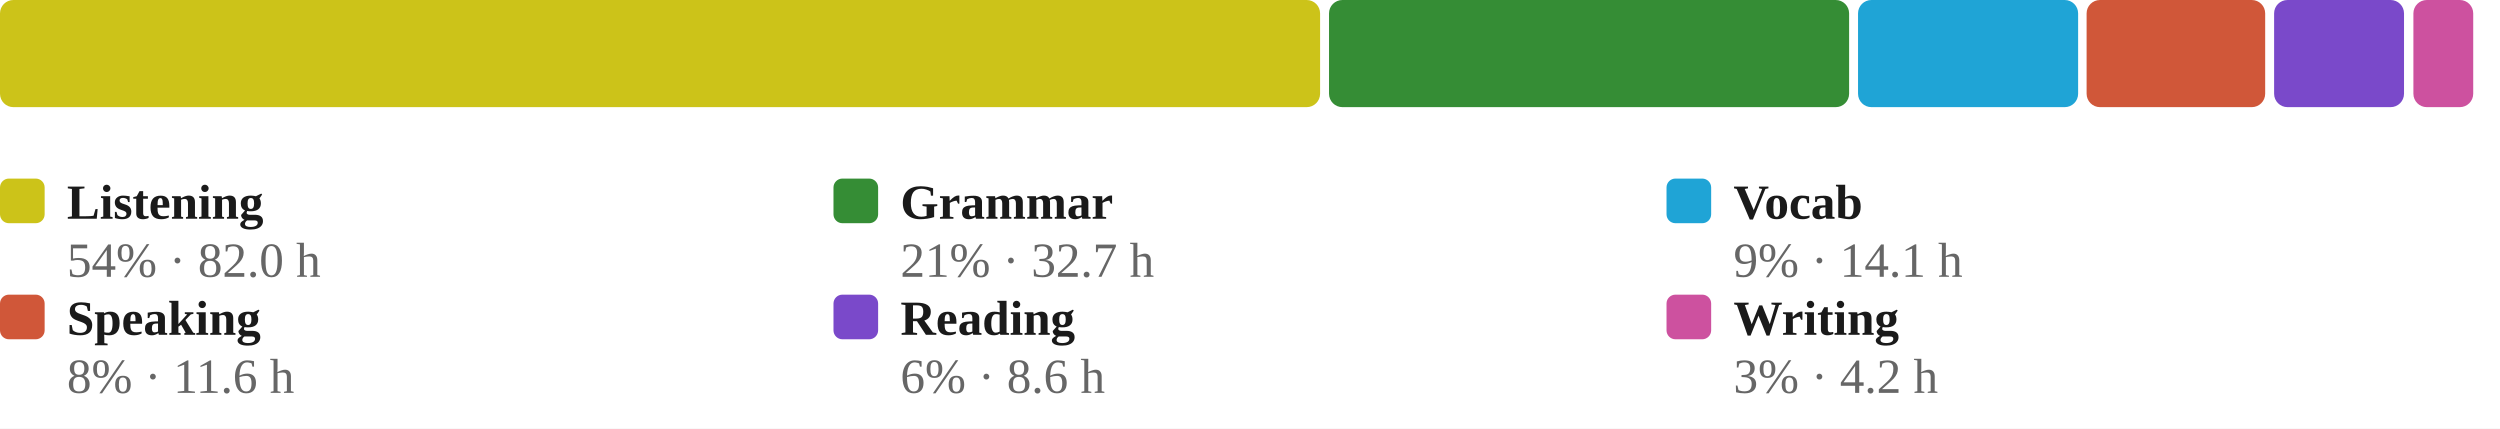
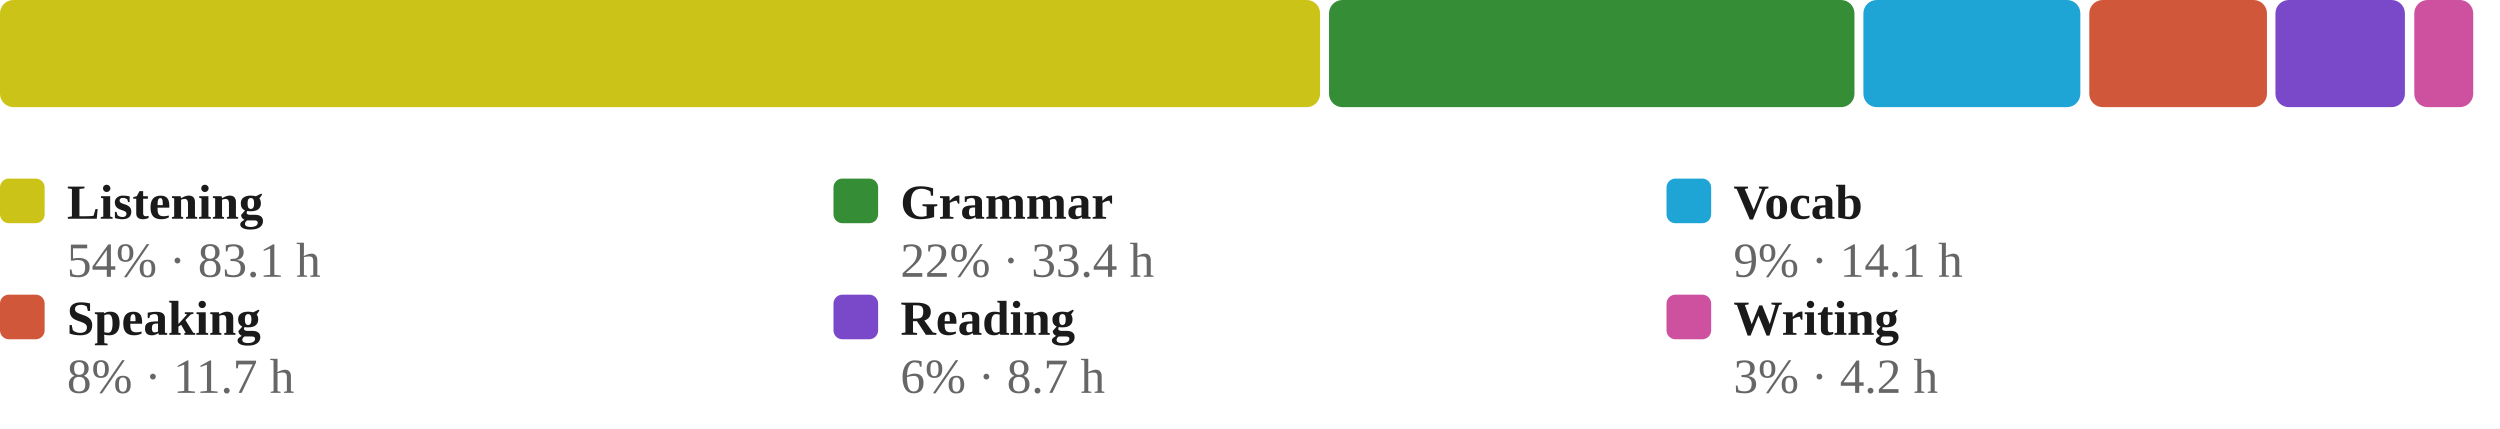
<svg xmlns="http://www.w3.org/2000/svg" viewBox="0 0 560 96" width="100%" role="img" aria-label="Share of estimated study time across all six skills, largest first">
  <style>
/* per-skill colour switch: set via a sk-* class on a wrapping element, read
   by the mark rules below (falls back to the neutral accent on aggregate
   charts that aren't scoped to one skill, e.g. the calendar or day-of-week) */
.sk-listening{--pc:#ccc319}
.sk-grammar{--pc:#358d35}
.sk-vocab{--pc:#1fa4d6}
.sk-reading{--pc:#7a49ca}
.sk-writing{--pc:#cd519f}
.sk-speaking{--pc:#d05739}
.p-title{fill:#1a1a1a;font-size:12px;font-weight:700}
.p-sub{fill:#666666;font-size:10px}
.p-unit{fill:#666666;font-size:10px}
.p-axis{fill:#666666;font-size:9.5px}
.p-grid{stroke:#e3e3e3;stroke-width:1;stroke-dasharray:2,3}
.p-base{stroke:#e3e3e3;stroke-width:1}
.p-tick{stroke:#e3e3e3;stroke-width:1}
.p-xlab{fill:#666666;font-size:9px;text-anchor:middle}
.p-line{fill:none;stroke:var(--pc,#3a6fd0);stroke-width:2;stroke-linejoin:round;stroke-linecap:round}
.p-area{fill:var(--pc,#3a6fd0);opacity:.12}
.p-end{fill:var(--pc,#3a6fd0);stroke:#ffffff;stroke-width:2}
.p-endlab{fill:#43454a;font-size:10px;text-anchor:end;font-weight:700}
.b-bar{fill:var(--pc,#3a6fd0)}
.b-bar:hover{fill:#29508f;opacity:.9}
.d-lab{fill:#666666;font-size:10px;text-anchor:middle}
.d-val{fill:#43454a;font-size:10px;text-anchor:middle;font-weight:700}
/* heatmap */
.hm-mon{fill:#666666;font-size:10px}
.hm-dow{fill:#666666;font-size:9px;text-anchor:end}
rect:hover{opacity:.82}
/* horizontal bars */
.h-cat{fill:#1a1a1a;font-size:12px;text-anchor:end;dominant-baseline:middle}
.h-track{fill:#e3e3e3;opacity:.5}
.h-fill{fill:var(--pc,#3a6fd0)}
.h-val{fill:#43454a;font-size:11px;font-weight:700;dominant-baseline:middle}
.ts-lab{fill:#1a1a1a;font-size:11px;font-weight:700}
.ts-val{fill:#666666;font-size:11px}
</style>
  <rect x="0" y="0" width="100%" height="100%" fill="#ffffff" />
  <rect x="0.0" y="0" width="295.7" height="24" rx="3" fill="#ccc319" />
-   <rect x="297.7" y="0" width="116.5" height="24" rx="3" fill="#358d35" />
-   <rect x="416.2" y="0" width="49.3" height="24" rx="3" fill="#1fa4d6" />
-   <rect x="467.4" y="0" width="40.0" height="24" rx="3" fill="#d05739" />
-   <rect x="509.4" y="0" width="29.1" height="24" rx="3" fill="#7a49ca" />
-   <rect x="540.6" y="0" width="13.4" height="24" rx="3" fill="#cd519f" />
+   <rect x="297.7" y="0" width="117.7" height="24" rx="3" fill="#358d35" />
+   <rect x="417.4" y="0" width="48.6" height="24" rx="3" fill="#1fa4d6" />
+   <rect x="468.0" y="0" width="39.8" height="24" rx="3" fill="#d05739" />
+   <rect x="509.7" y="0" width="29.0" height="24" rx="3" fill="#7a49ca" />
+   <rect x="540.8" y="0" width="13.2" height="24" rx="3" fill="#cd519f" />
  <rect x="0.0" y="40" width="10" height="10" rx="2" fill="#ccc319" />
  <text class="ts-lab" x="15.0" y="49">Listening</text>
-   <text class="ts-val" x="15.0" y="62">54% · 82.0 h</text>
+   <text class="ts-val" x="15.0" y="62">54% · 83.1 h</text>
  <rect x="186.7" y="40" width="10" height="10" rx="2" fill="#358d35" />
  <text class="ts-lab" x="201.7" y="49">Grammar</text>
-   <text class="ts-val" x="201.7" y="62">21% · 32.7 h</text>
+   <text class="ts-val" x="201.7" y="62">22% · 33.4 h</text>
  <rect x="373.3" y="40" width="10" height="10" rx="2" fill="#1fa4d6" />
  <text class="ts-lab" x="388.3" y="49">Vocab</text>
  <text class="ts-val" x="388.3" y="62">9% · 14.1 h</text>
  <rect x="0.0" y="66" width="10" height="10" rx="2" fill="#d05739" />
  <text class="ts-lab" x="15.0" y="75">Speaking</text>
-   <text class="ts-val" x="15.0" y="88">8% · 11.6 h</text>
+   <text class="ts-val" x="15.0" y="88">8% · 11.7 h</text>
  <rect x="186.7" y="66" width="10" height="10" rx="2" fill="#7a49ca" />
  <text class="ts-lab" x="201.7" y="75">Reading</text>
-   <text class="ts-val" x="201.7" y="88">6% · 8.6 h</text>
+   <text class="ts-val" x="201.7" y="88">6% · 8.7 h</text>
  <rect x="373.3" y="66" width="10" height="10" rx="2" fill="#cd519f" />
  <text class="ts-lab" x="388.3" y="75">Writing</text>
  <text class="ts-val" x="388.3" y="88">3% · 4.2 h</text>
</svg>
